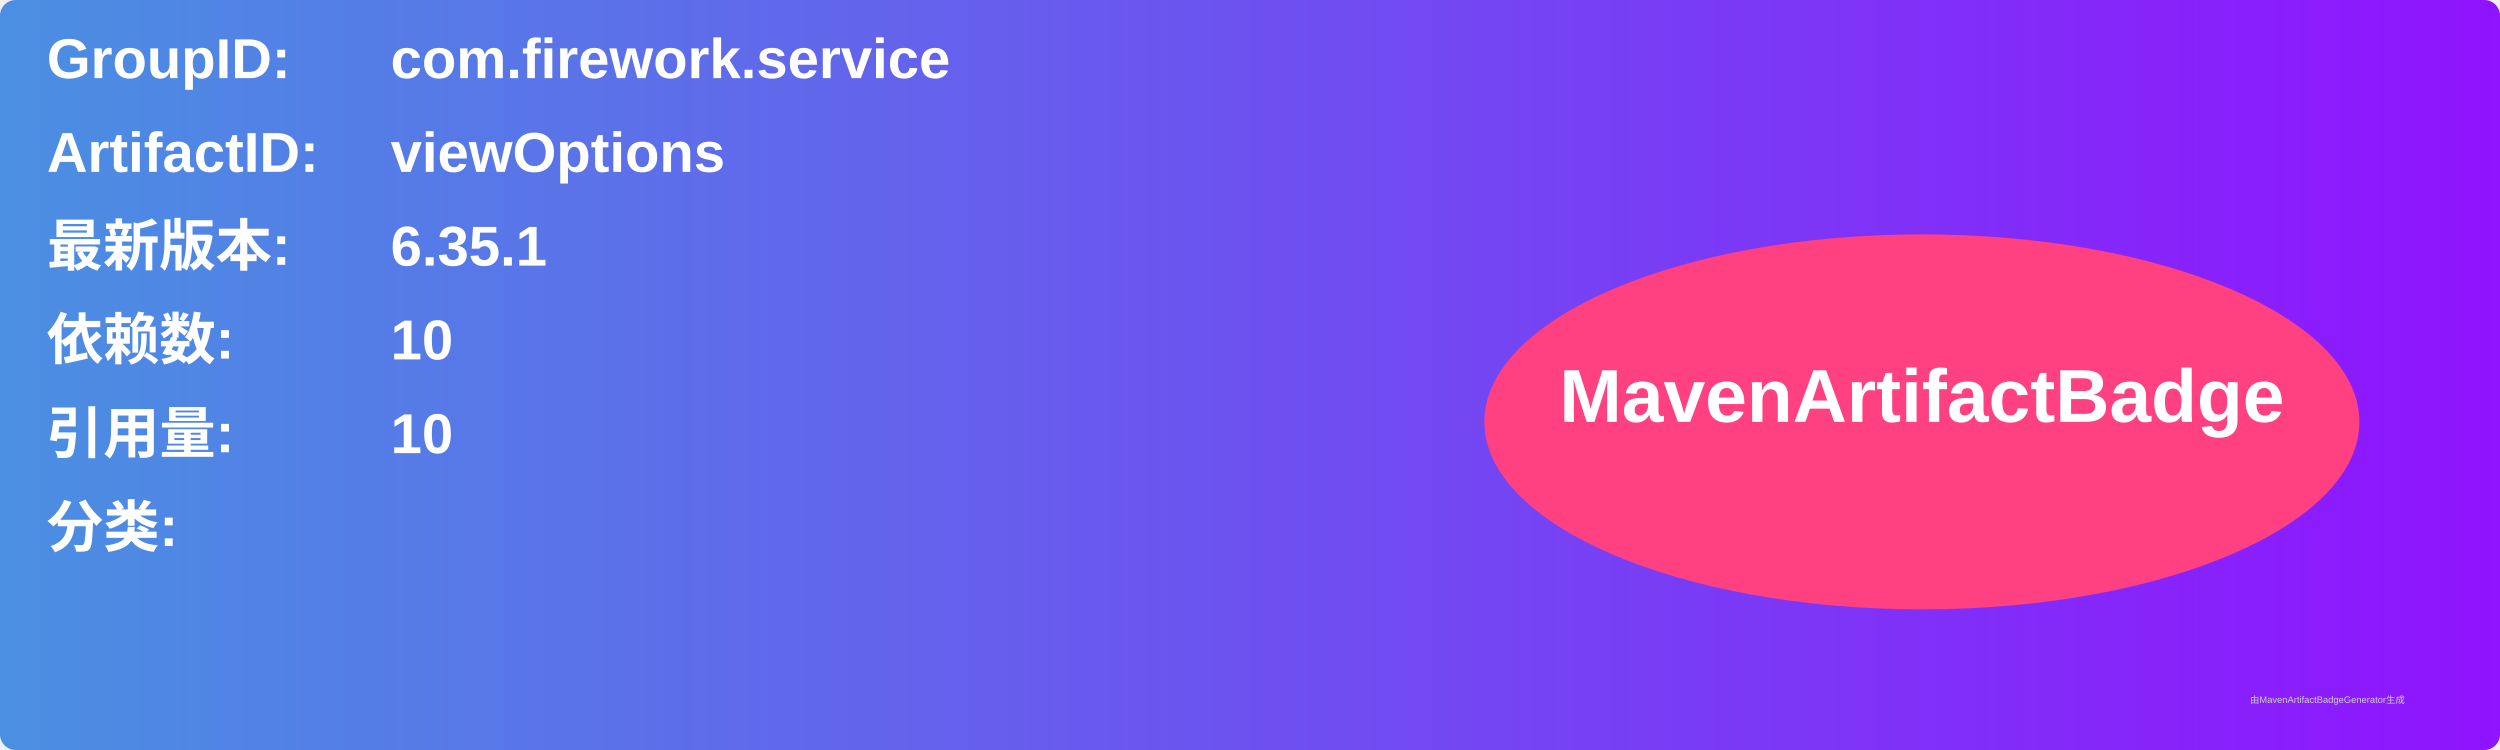
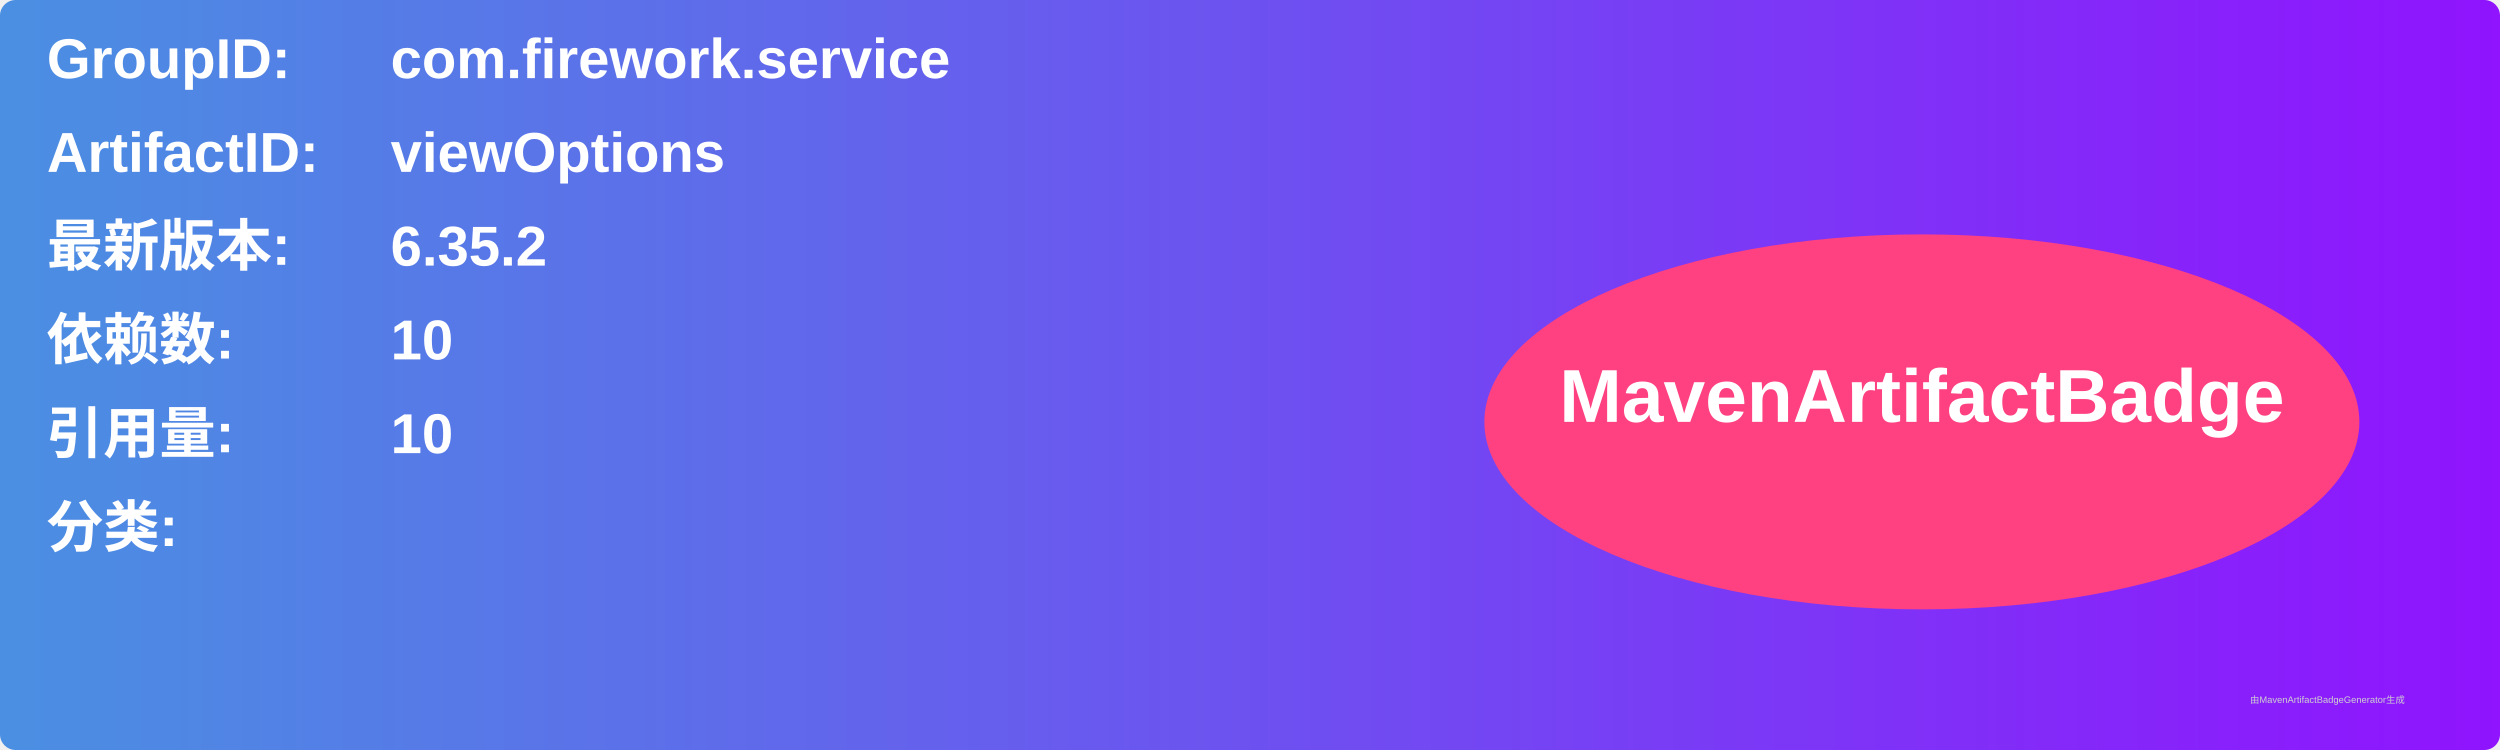
<svg xmlns="http://www.w3.org/2000/svg" width="800" height="240" viewBox="0 0 800 240">
  <linearGradient id="grad" x1="0%" y1="0%" x2="100%" y2="0%">
    <stop offset="0%" stop-color="#4a90e2" />
    <stop offset="100%" stop-color="#9013fe" />
  </linearGradient>
  <rect width="100%" height="100%" rx="5" ry="5" fill="url(#grad)" />
  <g transform="translate(15, 15)">
    <text x="0" y="10" font-family="Arial" font-size="18" fill="white" font-weight="bold" width="260">GroupID:</text>
    <text x="110" y="10" font-family="Arial" font-size="18" fill="white" font-weight="bold" width="460">com.firework.service</text>
    <text x="0" y="40" font-family="Arial" font-size="18" fill="white" font-weight="bold" width="260">ArtifactID:</text>
    <text x="110" y="40" font-family="Arial" font-size="18" fill="white" font-weight="bold" width="460">viewOptions</text>
    <text x="0" y="70" font-family="Arial" font-size="18" fill="white" font-weight="bold">最新版本:</text>
    <text x="110" y="70" font-family="Arial" font-size="18" fill="white" font-weight="bold">
-       <tspan font-weight="bold">6.35.1</tspan>
+       <tspan font-weight="bold">6.35.2</tspan>
    </text>
    <text x="0" y="100" font-family="Arial" font-size="18" fill="white" font-weight="bold">依赖数: </text>
    <text x="110" y="100" font-family="Arial" font-size="18" fill="white">
      <tspan font-weight="bold">10</tspan>
    </text>
    <text x="0" y="130" font-family="Arial" font-size="18" fill="white" font-weight="bold">引用量: </text>
    <text x="110" y="130" font-family="Arial" font-size="18" fill="white">
      <tspan font-weight="bold">10</tspan>
    </text>
    <text x="0" y="160" font-family="Arial" font-size="18" fill="white" font-weight="bold">分类:</text>
    <text x="10" y="190" font-family="Arial" font-size="10" fill="white">
      <tspan font-weight="bold" />
    </text>
    <ellipse cx="600" cy="120" rx="140" ry="60" fill="#ff4081" />
    <text x="600" y="120" text-anchor="middle" font-family="Arial" font-size="24" fill="white" font-weight="bold">MavenArtifactBadge</text>
  </g>
  <text x="720" y="225" font-family="Arial" font-size="3" fill="#d0d0d0">由MavenArtifactBadgeGenerator生成</text>
</svg>
